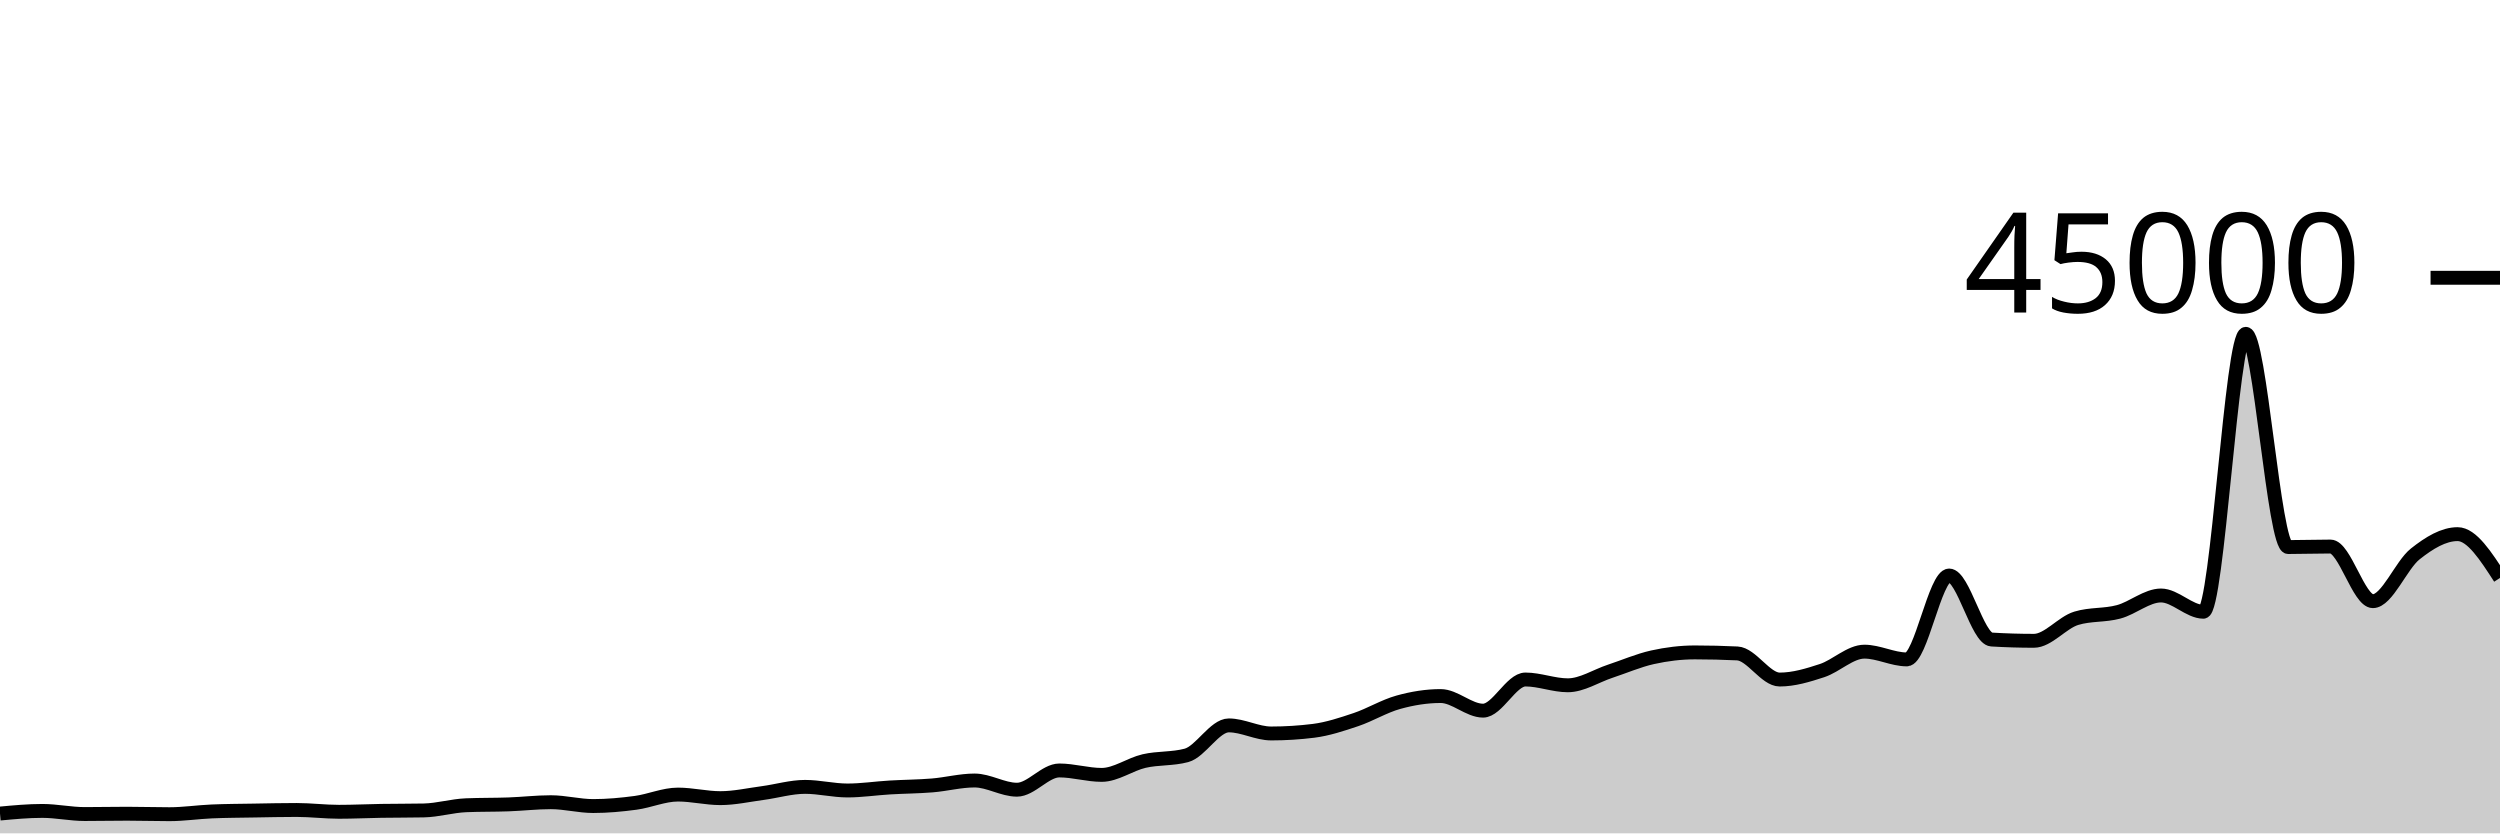
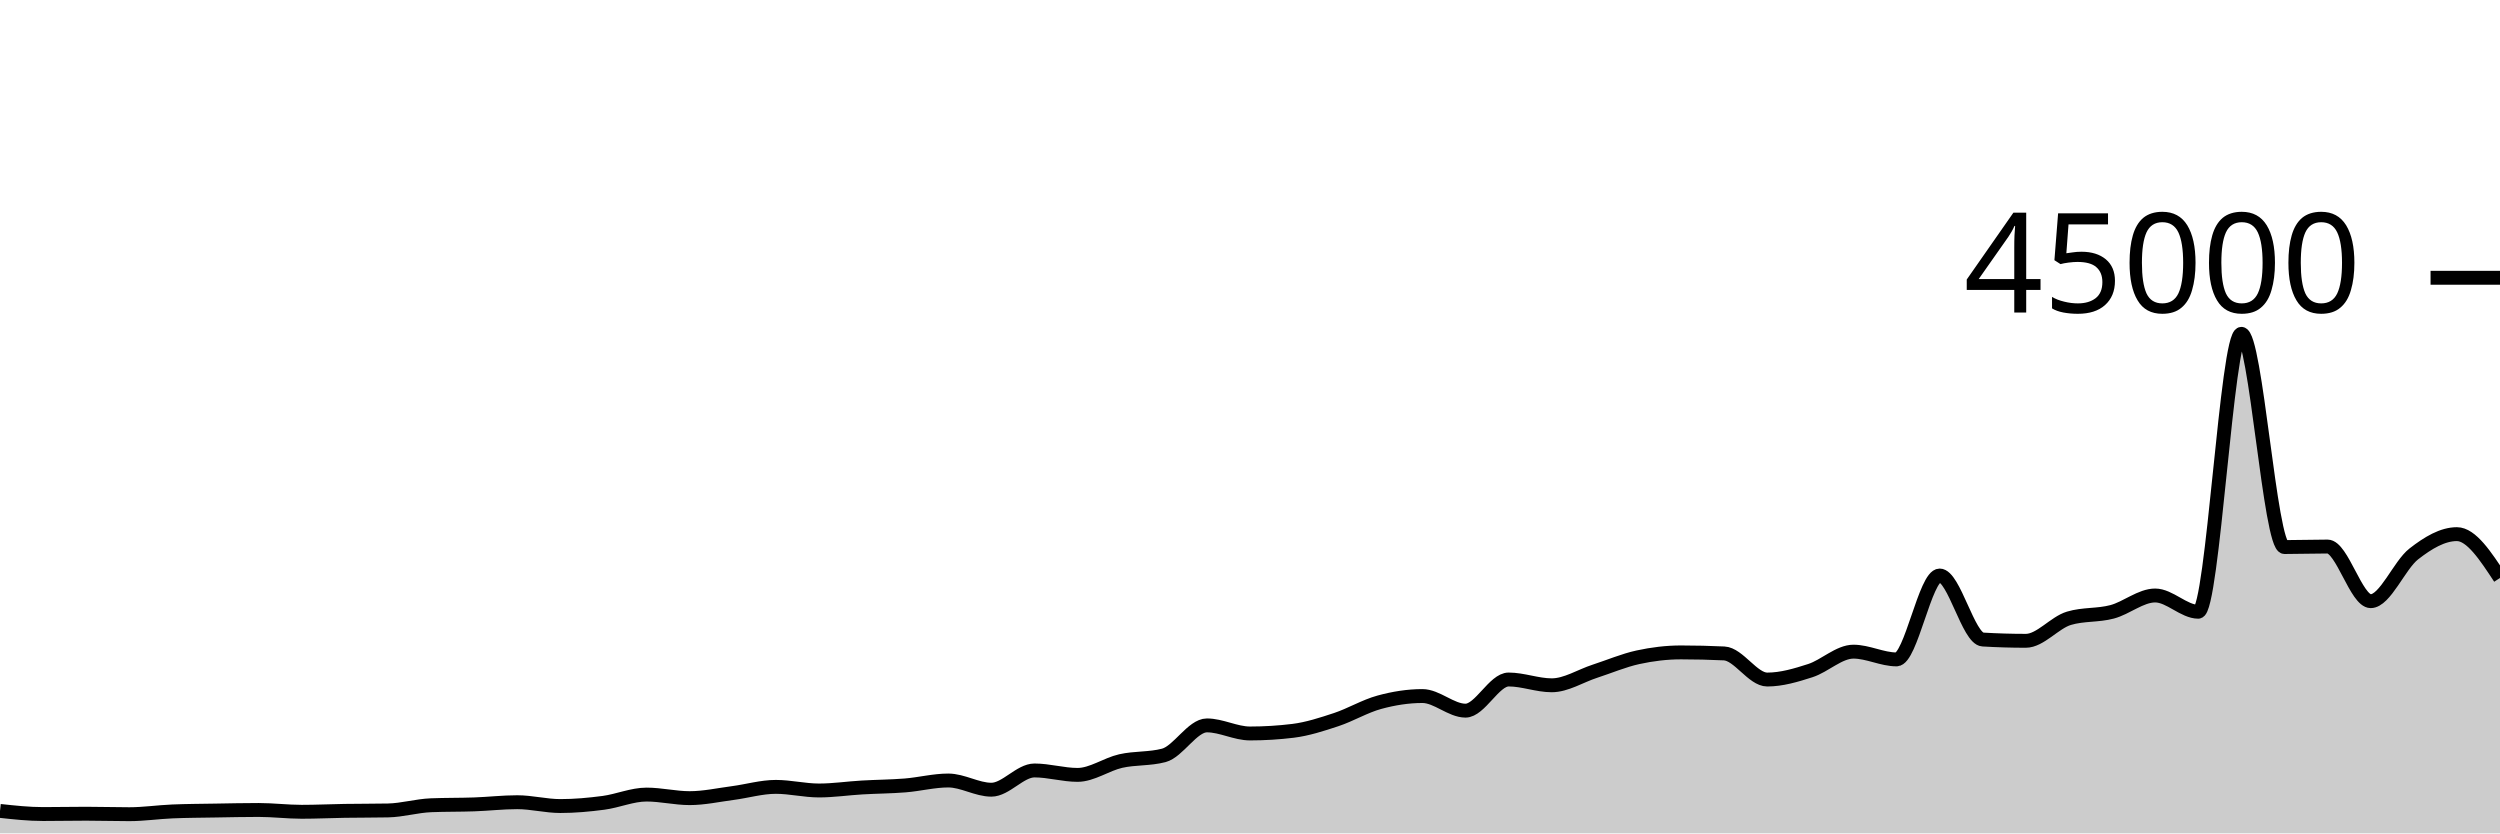
<svg xmlns="http://www.w3.org/2000/svg" viewBox="0 0 180 60">
  <g transform="translate(0,20)">
-     <path class="area" fill="rgba(0, 0, 0, 0.2)" d="M0,38.576C1.017,38.481,2.034,38.386,3.051,38.386C4.068,38.386,5.085,38.611,6.102,38.611C7.119,38.611,8.136,38.588,9.153,38.588C10.169,38.588,11.186,38.622,12.203,38.622C13.22,38.622,14.237,38.466,15.254,38.423C16.271,38.38,17.288,38.377,18.305,38.359C19.322,38.342,20.339,38.318,21.356,38.318C22.373,38.318,23.39,38.449,24.407,38.449C25.424,38.449,26.441,38.398,27.458,38.382C28.475,38.366,29.492,38.372,30.508,38.352C31.525,38.332,32.542,38.019,33.559,37.978C34.576,37.937,35.593,37.953,36.61,37.916C37.627,37.88,38.644,37.759,39.661,37.759C40.678,37.759,41.695,38.035,42.712,38.035C43.729,38.035,44.746,37.941,45.763,37.804C46.78,37.666,47.797,37.209,48.814,37.209C49.831,37.209,50.847,37.466,51.864,37.466C52.881,37.466,53.898,37.235,54.915,37.1C55.932,36.964,56.949,36.655,57.966,36.655C58.983,36.655,60,36.915,61.017,36.915C62.034,36.915,63.051,36.758,64.068,36.698C65.085,36.637,66.102,36.635,67.119,36.551C68.136,36.468,69.153,36.196,70.169,36.196C71.186,36.196,72.203,36.859,73.22,36.859C74.237,36.859,75.254,35.473,76.271,35.473C77.288,35.473,78.305,35.792,79.322,35.792C80.339,35.792,81.356,35.031,82.373,34.796C83.39,34.562,84.407,34.66,85.424,34.388C86.441,34.115,87.458,32.228,88.475,32.228C89.492,32.228,90.508,32.81,91.525,32.81C92.542,32.81,93.559,32.746,94.576,32.619C95.593,32.491,96.61,32.154,97.627,31.812C98.644,31.469,99.661,30.845,100.678,30.563C101.695,30.28,102.712,30.115,103.729,30.115C104.746,30.115,105.763,31.167,106.78,31.167C107.797,31.167,108.814,28.924,109.831,28.924C110.847,28.924,111.864,29.341,112.881,29.341C113.898,29.341,114.915,28.666,115.932,28.33C116.949,27.994,117.966,27.551,118.983,27.324C120,27.098,121.017,26.973,122.034,26.973C123.051,26.973,124.068,26.998,125.085,27.047C126.102,27.096,127.119,28.927,128.136,28.927C129.153,28.927,130.169,28.618,131.186,28.284C132.203,27.949,133.22,26.919,134.237,26.919C135.254,26.919,136.271,27.477,137.288,27.477C138.305,27.477,139.322,21.436,140.339,21.436C141.356,21.436,142.373,25.985,143.39,26.046C144.407,26.107,145.424,26.138,146.441,26.138C147.458,26.138,148.475,24.824,149.492,24.516C150.508,24.207,151.525,24.327,152.542,24.053C153.559,23.78,154.576,22.875,155.593,22.875C156.61,22.875,157.627,24.046,158.644,24.046C159.661,24.046,160.678,4.035,161.695,4.035C162.712,4.035,163.729,19.388,164.746,19.388C165.763,19.388,166.78,19.351,167.797,19.351C168.814,19.351,169.831,23.284,170.847,23.284C171.864,23.284,172.881,20.687,173.898,19.883C174.915,19.078,175.932,18.458,176.949,18.458C177.966,18.458,178.983,20.035,180,21.612L180,40C178.983,40,177.966,40,176.949,40C175.932,40,174.915,40,173.898,40C172.881,40,171.864,40,170.847,40C169.831,40,168.814,40,167.797,40C166.78,40,165.763,40,164.746,40C163.729,40,162.712,40,161.695,40C160.678,40,159.661,40,158.644,40C157.627,40,156.61,40,155.593,40C154.576,40,153.559,40,152.542,40C151.525,40,150.508,40,149.492,40C148.475,40,147.458,40,146.441,40C145.424,40,144.407,40,143.39,40C142.373,40,141.356,40,140.339,40C139.322,40,138.305,40,137.288,40C136.271,40,135.254,40,134.237,40C133.22,40,132.203,40,131.186,40C130.169,40,129.153,40,128.136,40C127.119,40,126.102,40,125.085,40C124.068,40,123.051,40,122.034,40C121.017,40,120,40,118.983,40C117.966,40,116.949,40,115.932,40C114.915,40,113.898,40,112.881,40C111.864,40,110.847,40,109.831,40C108.814,40,107.797,40,106.78,40C105.763,40,104.746,40,103.729,40C102.712,40,101.695,40,100.678,40C99.661,40,98.644,40,97.627,40C96.61,40,95.593,40,94.576,40C93.559,40,92.542,40,91.525,40C90.508,40,89.492,40,88.475,40C87.458,40,86.441,40,85.424,40C84.407,40,83.39,40,82.373,40C81.356,40,80.339,40,79.322,40C78.305,40,77.288,40,76.271,40C75.254,40,74.237,40,73.22,40C72.203,40,71.186,40,70.169,40C69.153,40,68.136,40,67.119,40C66.102,40,65.085,40,64.068,40C63.051,40,62.034,40,61.017,40C60,40,58.983,40,57.966,40C56.949,40,55.932,40,54.915,40C53.898,40,52.881,40,51.864,40C50.847,40,49.831,40,48.814,40C47.797,40,46.78,40,45.763,40C44.746,40,43.729,40,42.712,40C41.695,40,40.678,40,39.661,40C38.644,40,37.627,40,36.61,40C35.593,40,34.576,40,33.559,40C32.542,40,31.525,40,30.508,40C29.492,40,28.475,40,27.458,40C26.441,40,25.424,40,24.407,40C23.39,40,22.373,40,21.356,40C20.339,40,19.322,40,18.305,40C17.288,40,16.271,40,15.254,40C14.237,40,13.22,40,12.203,40C11.186,40,10.169,40,9.153,40C8.136,40,7.119,40,6.102,40C5.085,40,4.068,40,3.051,40C2.034,40,1.017,40,0,40Z" />
-     <path class="line" stroke="black" fill="none" d="M0,38.576C1.017,38.481,2.034,38.386,3.051,38.386C4.068,38.386,5.085,38.611,6.102,38.611C7.119,38.611,8.136,38.588,9.153,38.588C10.169,38.588,11.186,38.622,12.203,38.622C13.22,38.622,14.237,38.466,15.254,38.423C16.271,38.38,17.288,38.377,18.305,38.359C19.322,38.342,20.339,38.318,21.356,38.318C22.373,38.318,23.39,38.449,24.407,38.449C25.424,38.449,26.441,38.398,27.458,38.382C28.475,38.366,29.492,38.372,30.508,38.352C31.525,38.332,32.542,38.019,33.559,37.978C34.576,37.937,35.593,37.953,36.61,37.916C37.627,37.88,38.644,37.759,39.661,37.759C40.678,37.759,41.695,38.035,42.712,38.035C43.729,38.035,44.746,37.941,45.763,37.804C46.78,37.666,47.797,37.209,48.814,37.209C49.831,37.209,50.847,37.466,51.864,37.466C52.881,37.466,53.898,37.235,54.915,37.1C55.932,36.964,56.949,36.655,57.966,36.655C58.983,36.655,60,36.915,61.017,36.915C62.034,36.915,63.051,36.758,64.068,36.698C65.085,36.637,66.102,36.635,67.119,36.551C68.136,36.468,69.153,36.196,70.169,36.196C71.186,36.196,72.203,36.859,73.22,36.859C74.237,36.859,75.254,35.473,76.271,35.473C77.288,35.473,78.305,35.792,79.322,35.792C80.339,35.792,81.356,35.031,82.373,34.796C83.39,34.562,84.407,34.66,85.424,34.388C86.441,34.115,87.458,32.228,88.475,32.228C89.492,32.228,90.508,32.81,91.525,32.81C92.542,32.81,93.559,32.746,94.576,32.619C95.593,32.491,96.61,32.154,97.627,31.812C98.644,31.469,99.661,30.845,100.678,30.563C101.695,30.28,102.712,30.115,103.729,30.115C104.746,30.115,105.763,31.167,106.78,31.167C107.797,31.167,108.814,28.924,109.831,28.924C110.847,28.924,111.864,29.341,112.881,29.341C113.898,29.341,114.915,28.666,115.932,28.33C116.949,27.994,117.966,27.551,118.983,27.324C120,27.098,121.017,26.973,122.034,26.973C123.051,26.973,124.068,26.998,125.085,27.047C126.102,27.096,127.119,28.927,128.136,28.927C129.153,28.927,130.169,28.618,131.186,28.284C132.203,27.949,133.22,26.919,134.237,26.919C135.254,26.919,136.271,27.477,137.288,27.477C138.305,27.477,139.322,21.436,140.339,21.436C141.356,21.436,142.373,25.985,143.39,26.046C144.407,26.107,145.424,26.138,146.441,26.138C147.458,26.138,148.475,24.824,149.492,24.516C150.508,24.207,151.525,24.327,152.542,24.053C153.559,23.78,154.576,22.875,155.593,22.875C156.61,22.875,157.627,24.046,158.644,24.046C159.661,24.046,160.678,4.035,161.695,4.035C162.712,4.035,163.729,19.388,164.746,19.388C165.763,19.388,166.78,19.351,167.797,19.351C168.814,19.351,169.831,23.284,170.847,23.284C171.864,23.284,172.881,20.687,173.898,19.883C174.915,19.078,175.932,18.458,176.949,18.458C177.966,18.458,178.983,20.035,180,21.612" />
+     <path class="area" fill="rgba(0, 0, 0, 0.2)" d="M0,38.386C1.034,38.498,2.069,38.611,3.103,38.611C4.138,38.611,5.172,38.588,6.207,38.588C7.241,38.588,8.276,38.622,9.31,38.622C10.345,38.622,11.379,38.466,12.414,38.423C13.448,38.38,14.483,38.377,15.517,38.359C16.552,38.342,17.586,38.318,18.621,38.318C19.655,38.318,20.69,38.449,21.724,38.449C22.759,38.449,23.793,38.398,24.828,38.382C25.862,38.366,26.897,38.372,27.931,38.352C28.966,38.332,30,38.019,31.034,37.978C32.069,37.937,33.103,37.953,34.138,37.916C35.172,37.88,36.207,37.759,37.241,37.759C38.276,37.759,39.31,38.035,40.345,38.035C41.379,38.035,42.414,37.941,43.448,37.804C44.483,37.666,45.517,37.209,46.552,37.209C47.586,37.209,48.621,37.466,49.655,37.466C50.69,37.466,51.724,37.235,52.759,37.1C53.793,36.964,54.828,36.655,55.862,36.655C56.897,36.655,57.931,36.915,58.966,36.915C60,36.915,61.034,36.758,62.069,36.698C63.103,36.637,64.138,36.635,65.172,36.551C66.207,36.468,67.241,36.196,68.276,36.196C69.31,36.196,70.345,36.859,71.379,36.859C72.414,36.859,73.448,35.473,74.483,35.473C75.517,35.473,76.552,35.792,77.586,35.792C78.621,35.792,79.655,35.031,80.69,34.796C81.724,34.562,82.759,34.66,83.793,34.388C84.828,34.115,85.862,32.228,86.897,32.228C87.931,32.228,88.966,32.81,90,32.81C91.034,32.81,92.069,32.746,93.103,32.619C94.138,32.491,95.172,32.154,96.207,31.812C97.241,31.469,98.276,30.845,99.31,30.563C100.345,30.28,101.379,30.115,102.414,30.115C103.448,30.115,104.483,31.167,105.517,31.167C106.552,31.167,107.586,28.924,108.621,28.924C109.655,28.924,110.69,29.341,111.724,29.341C112.759,29.341,113.793,28.666,114.828,28.33C115.862,27.994,116.897,27.551,117.931,27.324C118.966,27.098,120,26.973,121.034,26.973C122.069,26.973,123.103,26.998,124.138,27.047C125.172,27.096,126.207,28.927,127.241,28.927C128.276,28.927,129.31,28.618,130.345,28.284C131.379,27.949,132.414,26.919,133.448,26.919C134.483,26.919,135.517,27.477,136.552,27.477C137.586,27.477,138.621,21.436,139.655,21.436C140.69,21.436,141.724,25.985,142.759,26.046C143.793,26.107,144.828,26.138,145.862,26.138C146.897,26.138,147.931,24.824,148.966,24.516C150,24.207,151.034,24.327,152.069,24.053C153.103,23.78,154.138,22.875,155.172,22.875C156.207,22.875,157.241,24.046,158.276,24.046C159.31,24.046,160.345,4.035,161.379,4.035C162.414,4.035,163.448,19.388,164.483,19.388C165.517,19.388,166.552,19.351,167.586,19.351C168.621,19.351,169.655,23.284,170.69,23.284C171.724,23.284,172.759,20.687,173.793,19.883C174.828,19.078,175.862,18.458,176.897,18.458C177.931,18.458,178.966,20.035,180,21.612L180,40C178.966,40,177.931,40,176.897,40C175.862,40,174.828,40,173.793,40C172.759,40,171.724,40,170.69,40C169.655,40,168.621,40,167.586,40C166.552,40,165.517,40,164.483,40C163.448,40,162.414,40,161.379,40C160.345,40,159.31,40,158.276,40C157.241,40,156.207,40,155.172,40C154.138,40,153.103,40,152.069,40C151.034,40,150,40,148.966,40C147.931,40,146.897,40,145.862,40C144.828,40,143.793,40,142.759,40C141.724,40,140.69,40,139.655,40C138.621,40,137.586,40,136.552,40C135.517,40,134.483,40,133.448,40C132.414,40,131.379,40,130.345,40C129.31,40,128.276,40,127.241,40C126.207,40,125.172,40,124.138,40C123.103,40,122.069,40,121.034,40C120,40,118.966,40,117.931,40C116.897,40,115.862,40,114.828,40C113.793,40,112.759,40,111.724,40C110.69,40,109.655,40,108.621,40C107.586,40,106.552,40,105.517,40C104.483,40,103.448,40,102.414,40C101.379,40,100.345,40,99.31,40C98.276,40,97.241,40,96.207,40C95.172,40,94.138,40,93.103,40C92.069,40,91.034,40,90,40C88.966,40,87.931,40,86.897,40C85.862,40,84.828,40,83.793,40C82.759,40,81.724,40,80.69,40C79.655,40,78.621,40,77.586,40C76.552,40,75.517,40,74.483,40C73.448,40,72.414,40,71.379,40C70.345,40,69.31,40,68.276,40C67.241,40,66.207,40,65.172,40C64.138,40,63.103,40,62.069,40C61.034,40,60,40,58.966,40C57.931,40,56.897,40,55.862,40C54.828,40,53.793,40,52.759,40C51.724,40,50.69,40,49.655,40C48.621,40,47.586,40,46.552,40C45.517,40,44.483,40,43.448,40C42.414,40,41.379,40,40.345,40C39.31,40,38.276,40,37.241,40C36.207,40,35.172,40,34.138,40C33.103,40,32.069,40,31.034,40C30,40,28.966,40,27.931,40C26.897,40,25.862,40,24.828,40C23.793,40,22.759,40,21.724,40C20.69,40,19.655,40,18.621,40C17.586,40,16.552,40,15.517,40C14.483,40,13.448,40,12.414,40C11.379,40,10.345,40,9.31,40C8.276,40,7.241,40,6.207,40C5.172,40,4.138,40,3.103,40C2.069,40,1.034,40,0,40Z" />
+     <path class="line" stroke="black" fill="none" d="M0,38.386C1.034,38.498,2.069,38.611,3.103,38.611C4.138,38.611,5.172,38.588,6.207,38.588C7.241,38.588,8.276,38.622,9.31,38.622C10.345,38.622,11.379,38.466,12.414,38.423C13.448,38.38,14.483,38.377,15.517,38.359C16.552,38.342,17.586,38.318,18.621,38.318C19.655,38.318,20.69,38.449,21.724,38.449C22.759,38.449,23.793,38.398,24.828,38.382C25.862,38.366,26.897,38.372,27.931,38.352C28.966,38.332,30,38.019,31.034,37.978C32.069,37.937,33.103,37.953,34.138,37.916C35.172,37.88,36.207,37.759,37.241,37.759C38.276,37.759,39.31,38.035,40.345,38.035C41.379,38.035,42.414,37.941,43.448,37.804C44.483,37.666,45.517,37.209,46.552,37.209C47.586,37.209,48.621,37.466,49.655,37.466C50.69,37.466,51.724,37.235,52.759,37.1C53.793,36.964,54.828,36.655,55.862,36.655C56.897,36.655,57.931,36.915,58.966,36.915C60,36.915,61.034,36.758,62.069,36.698C63.103,36.637,64.138,36.635,65.172,36.551C66.207,36.468,67.241,36.196,68.276,36.196C69.31,36.196,70.345,36.859,71.379,36.859C72.414,36.859,73.448,35.473,74.483,35.473C75.517,35.473,76.552,35.792,77.586,35.792C78.621,35.792,79.655,35.031,80.69,34.796C81.724,34.562,82.759,34.66,83.793,34.388C84.828,34.115,85.862,32.228,86.897,32.228C87.931,32.228,88.966,32.81,90,32.81C91.034,32.81,92.069,32.746,93.103,32.619C94.138,32.491,95.172,32.154,96.207,31.812C97.241,31.469,98.276,30.845,99.31,30.563C100.345,30.28,101.379,30.115,102.414,30.115C103.448,30.115,104.483,31.167,105.517,31.167C106.552,31.167,107.586,28.924,108.621,28.924C109.655,28.924,110.69,29.341,111.724,29.341C112.759,29.341,113.793,28.666,114.828,28.33C115.862,27.994,116.897,27.551,117.931,27.324C118.966,27.098,120,26.973,121.034,26.973C122.069,26.973,123.103,26.998,124.138,27.047C125.172,27.096,126.207,28.927,127.241,28.927C128.276,28.927,129.31,28.618,130.345,28.284C131.379,27.949,132.414,26.919,133.448,26.919C134.483,26.919,135.517,27.477,136.552,27.477C137.586,27.477,138.621,21.436,139.655,21.436C140.69,21.436,141.724,25.985,142.759,26.046C143.793,26.107,144.828,26.138,145.862,26.138C146.897,26.138,147.931,24.824,148.966,24.516C150,24.207,151.034,24.327,152.069,24.053C153.103,23.78,154.138,22.875,155.172,22.875C156.207,22.875,157.241,24.046,158.276,24.046C159.31,24.046,160.345,4.035,161.379,4.035C162.414,4.035,163.448,19.388,164.483,19.388C165.517,19.388,166.552,19.351,167.586,19.351C168.621,19.351,169.655,23.284,170.69,23.284C171.724,23.284,172.759,20.687,173.793,19.883C174.828,19.078,175.862,18.458,176.897,18.458C177.931,18.458,178.966,20.035,180,21.612" />
    <path class="axis-ceiling" stroke-width="1" stroke="black" fill="none" d="M175,0L180,0" />
    <text class="axis-ceiling-label" font-family="sans-serif" text-anchor="end" font-size="10px" x="170" y="2.5">45000</text>
  </g>
</svg>
